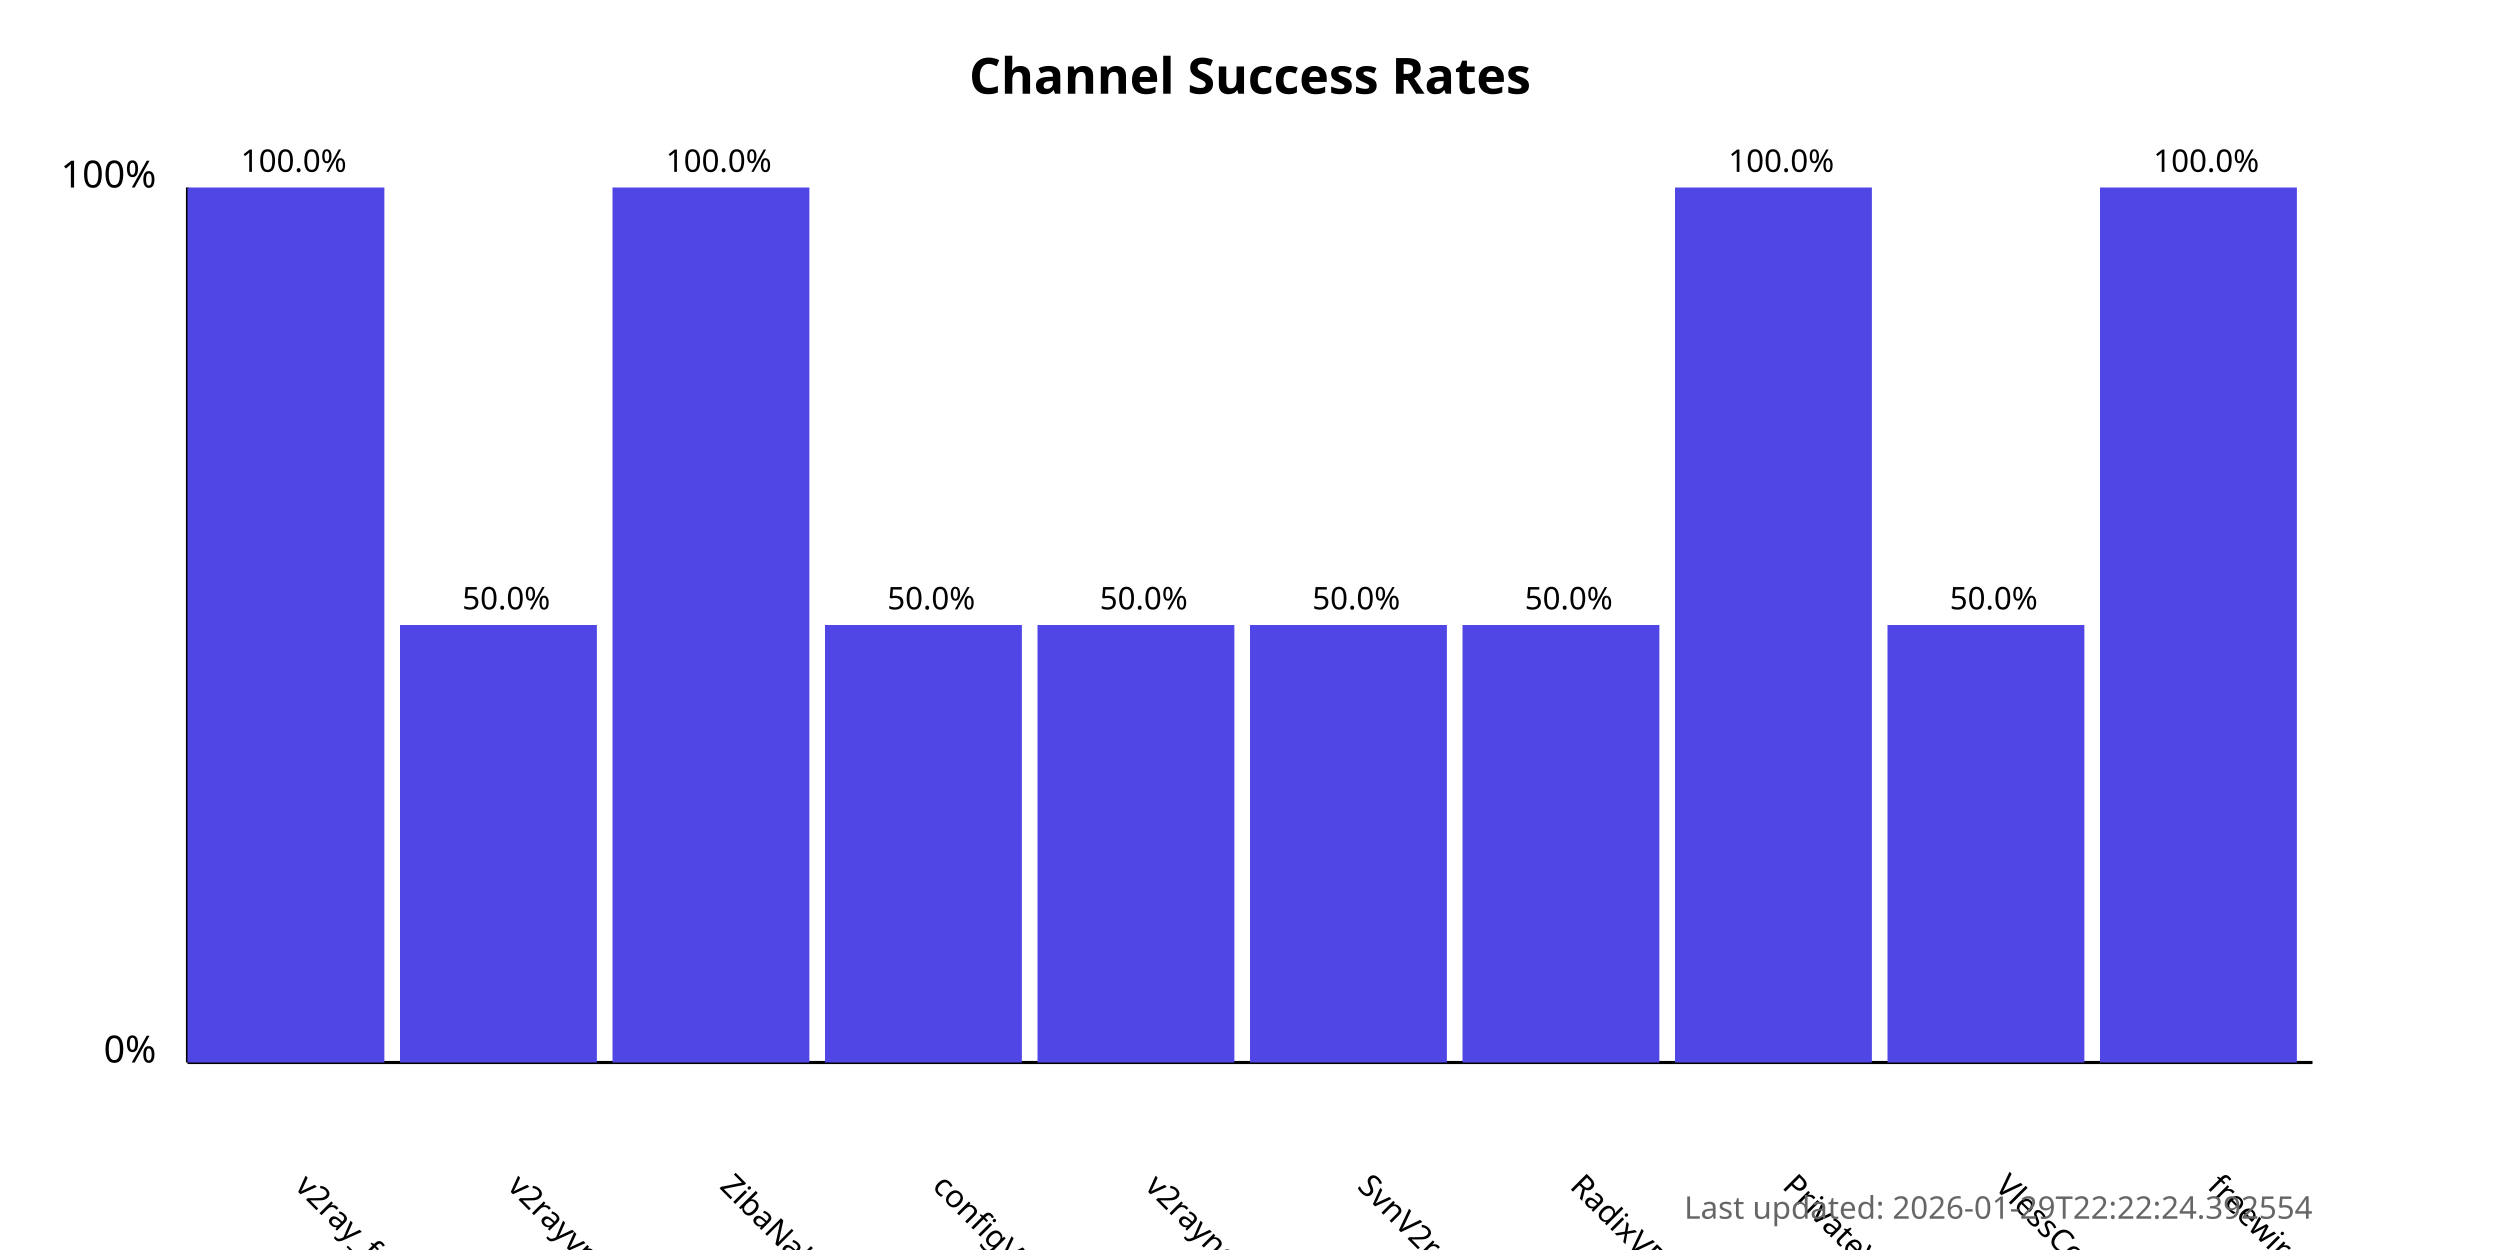
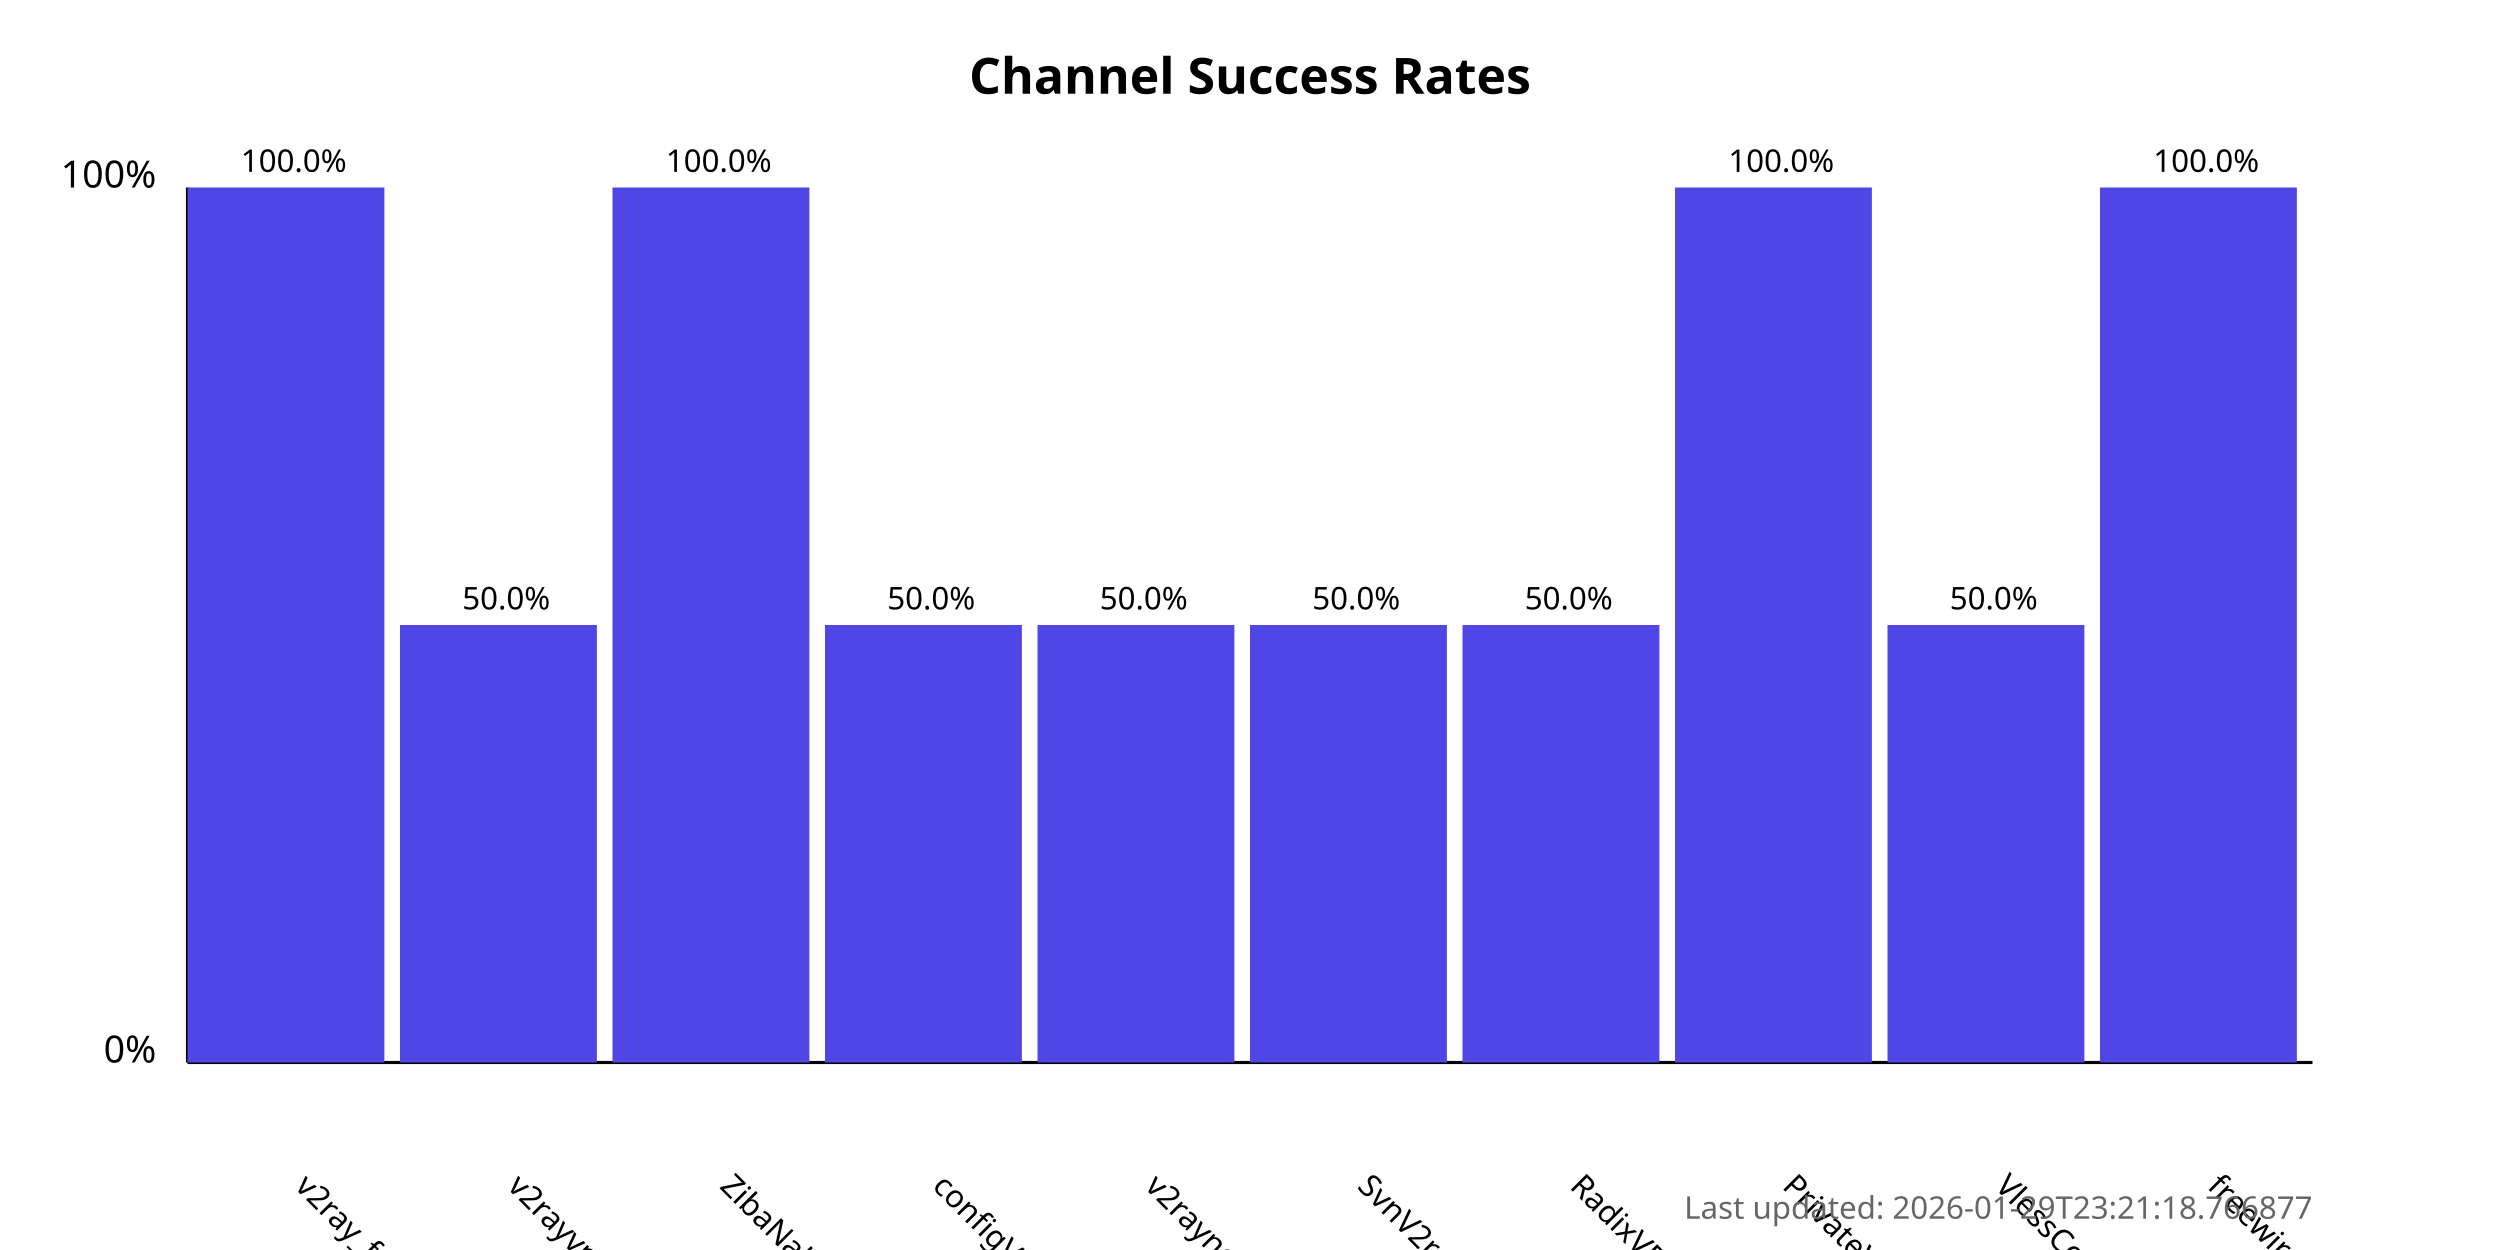
<svg xmlns="http://www.w3.org/2000/svg" width="800" height="400">
  <style>
            .chart-title { font: bold 16px sans-serif; }
            .axis-label { font: 12px sans-serif; }
            .tick-label { font: 10px sans-serif; }
            .bar { fill: #4f46e5; }
            .bar:hover { fill: #6366f1; }
            .timestamp { font: 10px sans-serif; fill: #666; }
        </style>
  <text x="400.0" y="30" text-anchor="middle" class="chart-title">
            Channel Success Rates
        </text>
  <line x1="60" y1="340" x2="60" y2="60" stroke="black" stroke-width="1" />
  <line x1="60" y1="340" x2="740" y2="340" stroke="black" stroke-width="1" />
  <text x="50" y="340" text-anchor="end" class="axis-label">0%</text>
  <text x="50" y="60" text-anchor="end" class="axis-label">100%</text>
  <g>
    <rect x="60" y="60.0" width="63.0" height="280.0" class="bar" />
    <text x="94.0" y="380" transform="rotate(45, 94.0, 380)" text-anchor="start" class="tick-label">
                v2ray_free_conf
            </text>
    <text x="94.0" y="55.0" text-anchor="middle" class="tick-label">
                100.0%
            </text>
  </g>
  <g>
    <rect x="128.0" y="200.0" width="63.0" height="140.0" class="bar" />
    <text x="162.0" y="380" transform="rotate(45, 162.0, 380)" text-anchor="start" class="tick-label">
                v2rayvpno
            </text>
    <text x="162.0" y="195.0" text-anchor="middle" class="tick-label">
                50.0%
            </text>
  </g>
  <g>
    <rect x="196.0" y="60.0" width="63.0" height="280.0" class="bar" />
    <text x="230.0" y="380" transform="rotate(45, 230.0, 380)" text-anchor="start" class="tick-label">
                ZibaNabz
            </text>
    <text x="230.0" y="55.0" text-anchor="middle" class="tick-label">
                100.0%
            </text>
  </g>
  <g>
    <rect x="264.0" y="200.0" width="63.0" height="140.0" class="bar" />
    <text x="298.0" y="380" transform="rotate(45, 298.0, 380)" text-anchor="start" class="tick-label">
                configV2rayForFree
            </text>
    <text x="298.0" y="195.0" text-anchor="middle" class="tick-label">
                50.0%
            </text>
  </g>
  <g>
    <rect x="332.0" y="200.0" width="63.0" height="140.0" class="bar" />
    <text x="366.0" y="380" transform="rotate(45, 366.0, 380)" text-anchor="start" class="tick-label">
                v2rayngvpn
            </text>
    <text x="366.0" y="195.0" text-anchor="middle" class="tick-label">
                50.0%
            </text>
  </g>
  <g>
    <rect x="400.0" y="200.0" width="63.0" height="140.0" class="bar" />
    <text x="434.0" y="380" transform="rotate(45, 434.0, 380)" text-anchor="start" class="tick-label">
                SvnV2ray
            </text>
    <text x="434.0" y="195.0" text-anchor="middle" class="tick-label">
                50.0%
            </text>
  </g>
  <g>
    <rect x="468.0" y="200.0" width="63.0" height="140.0" class="bar" />
    <text x="502.0" y="380" transform="rotate(45, 502.0, 380)" text-anchor="start" class="tick-label">
                RadixVPN
            </text>
    <text x="502.0" y="195.0" text-anchor="middle" class="tick-label">
                50.0%
            </text>
  </g>
  <g>
    <rect x="536.0" y="60.0" width="63.0" height="280.0" class="bar" />
    <text x="570.0" y="380" transform="rotate(45, 570.0, 380)" text-anchor="start" class="tick-label">
                PrivateVPNs
            </text>
    <text x="570.0" y="55.0" text-anchor="middle" class="tick-label">
                100.0%
            </text>
  </g>
  <g>
    <rect x="604.0" y="200.0" width="63.0" height="140.0" class="bar" />
    <text x="638.0" y="380" transform="rotate(45, 638.0, 380)" text-anchor="start" class="tick-label">
                VlessConfig
            </text>
    <text x="638.0" y="195.0" text-anchor="middle" class="tick-label">
                50.0%
            </text>
  </g>
  <g>
    <rect x="672.0" y="60.0" width="63.0" height="280.0" class="bar" />
    <text x="706.0" y="380" transform="rotate(45, 706.0, 380)" text-anchor="start" class="tick-label">
                freewireguard
            </text>
    <text x="706.0" y="55.0" text-anchor="middle" class="tick-label">
                100.0%
            </text>
  </g>
  <text x="740" y="390" text-anchor="end" class="timestamp">
-             Last updated: 2026-01-29T22:22:24.392554
+             Last updated: 2026-01-29T23:21:18.766877
        </text>
</svg>
